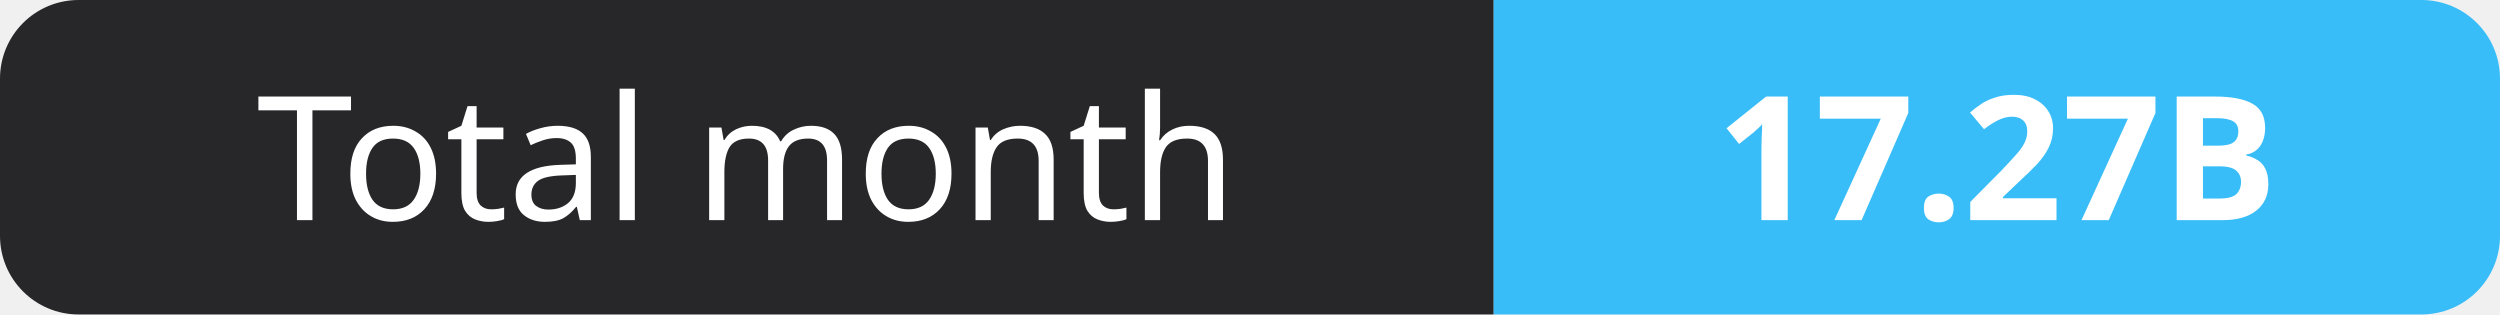
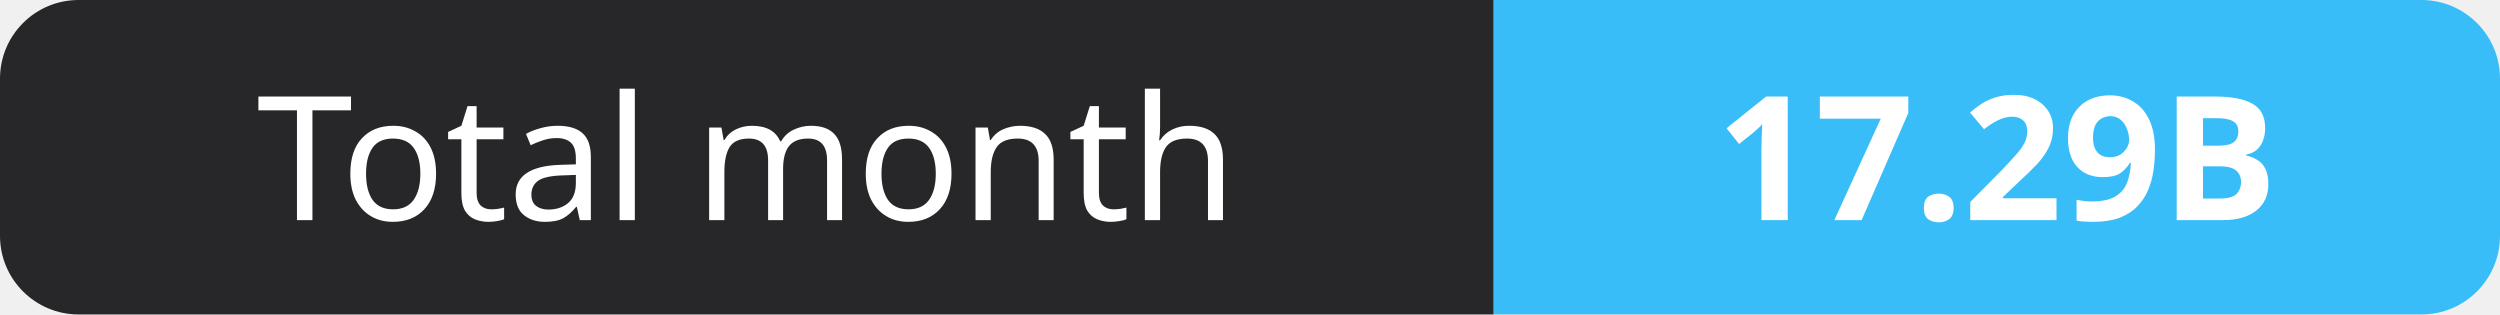
- <svg xmlns="http://www.w3.org/2000/svg" width="159" height="20" role="img" aria-label="Total month: 17.27B">
+ <svg xmlns="http://www.w3.org/2000/svg" width="159" height="20" role="img" aria-label="Total month: 17.29B">
  <clipPath id="r">
    <rect width="159" height="20" rx="5" fill="#fff" />
  </clipPath>
  <g clip-path="url(#r)">
    <rect width="95" height="20" fill="#27272a" />
    <rect x="95" width="64" height="20" fill="#38bdf8" />
  </g>
  <g fill="#fff" text-anchor="middle" font-family="Verdana,Geneva,sans-serif" font-size="11">
    <text x="47.5" y="14">Total month</text>
-     <text x="127.0" y="14" font-weight="700">17.27B</text>
+     <text x="127.0" y="14" font-weight="700">17.29B</text>
  </g>
</svg>
